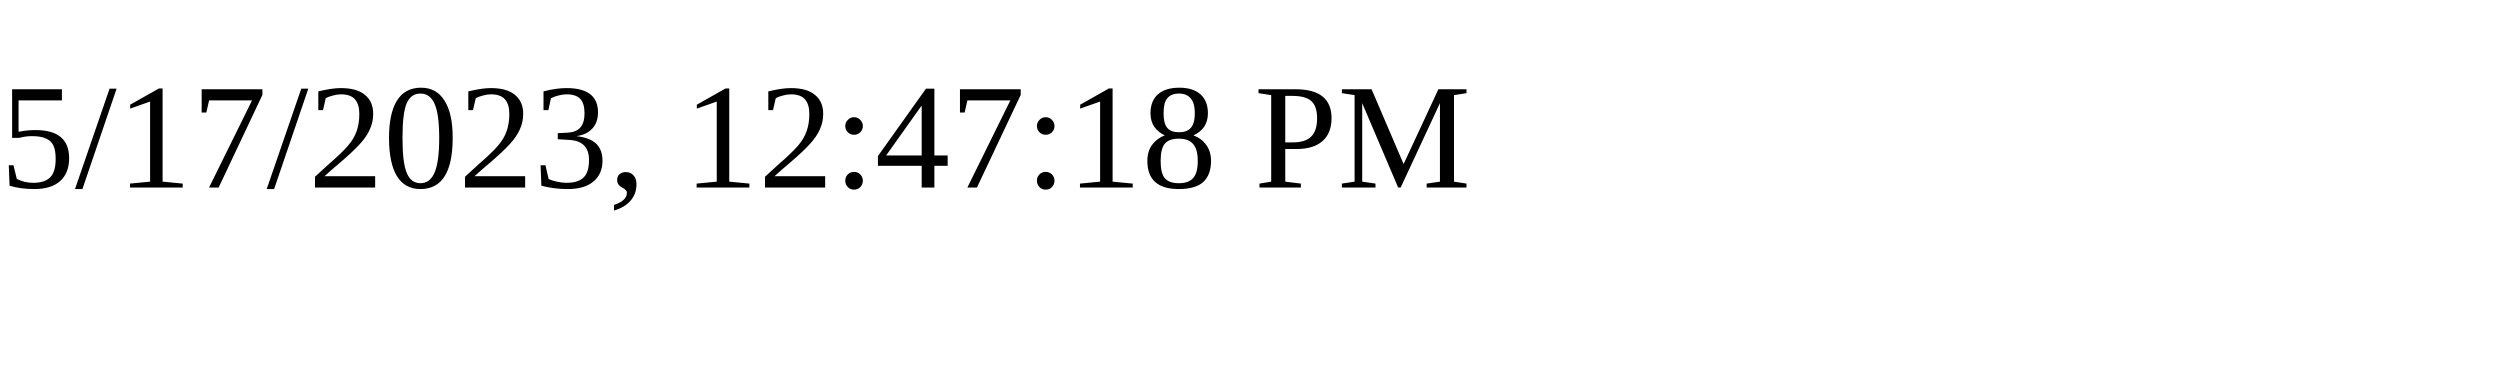
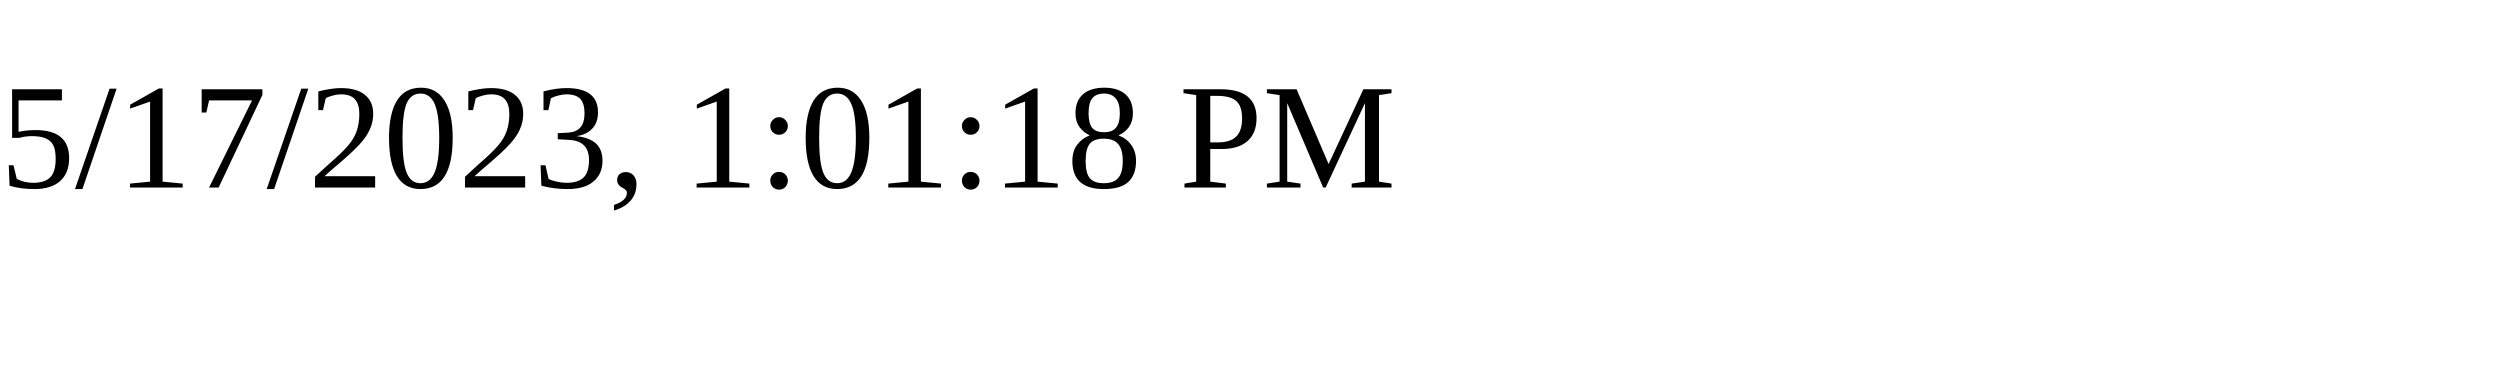
<svg xmlns="http://www.w3.org/2000/svg" height="30" width="200">
-   <text x="0" y="15">5/17/2023, 12:47:18 PM</text>
+   <text x="0" y="15">5/17/2023, 1:01:18 PM</text>
</svg>
